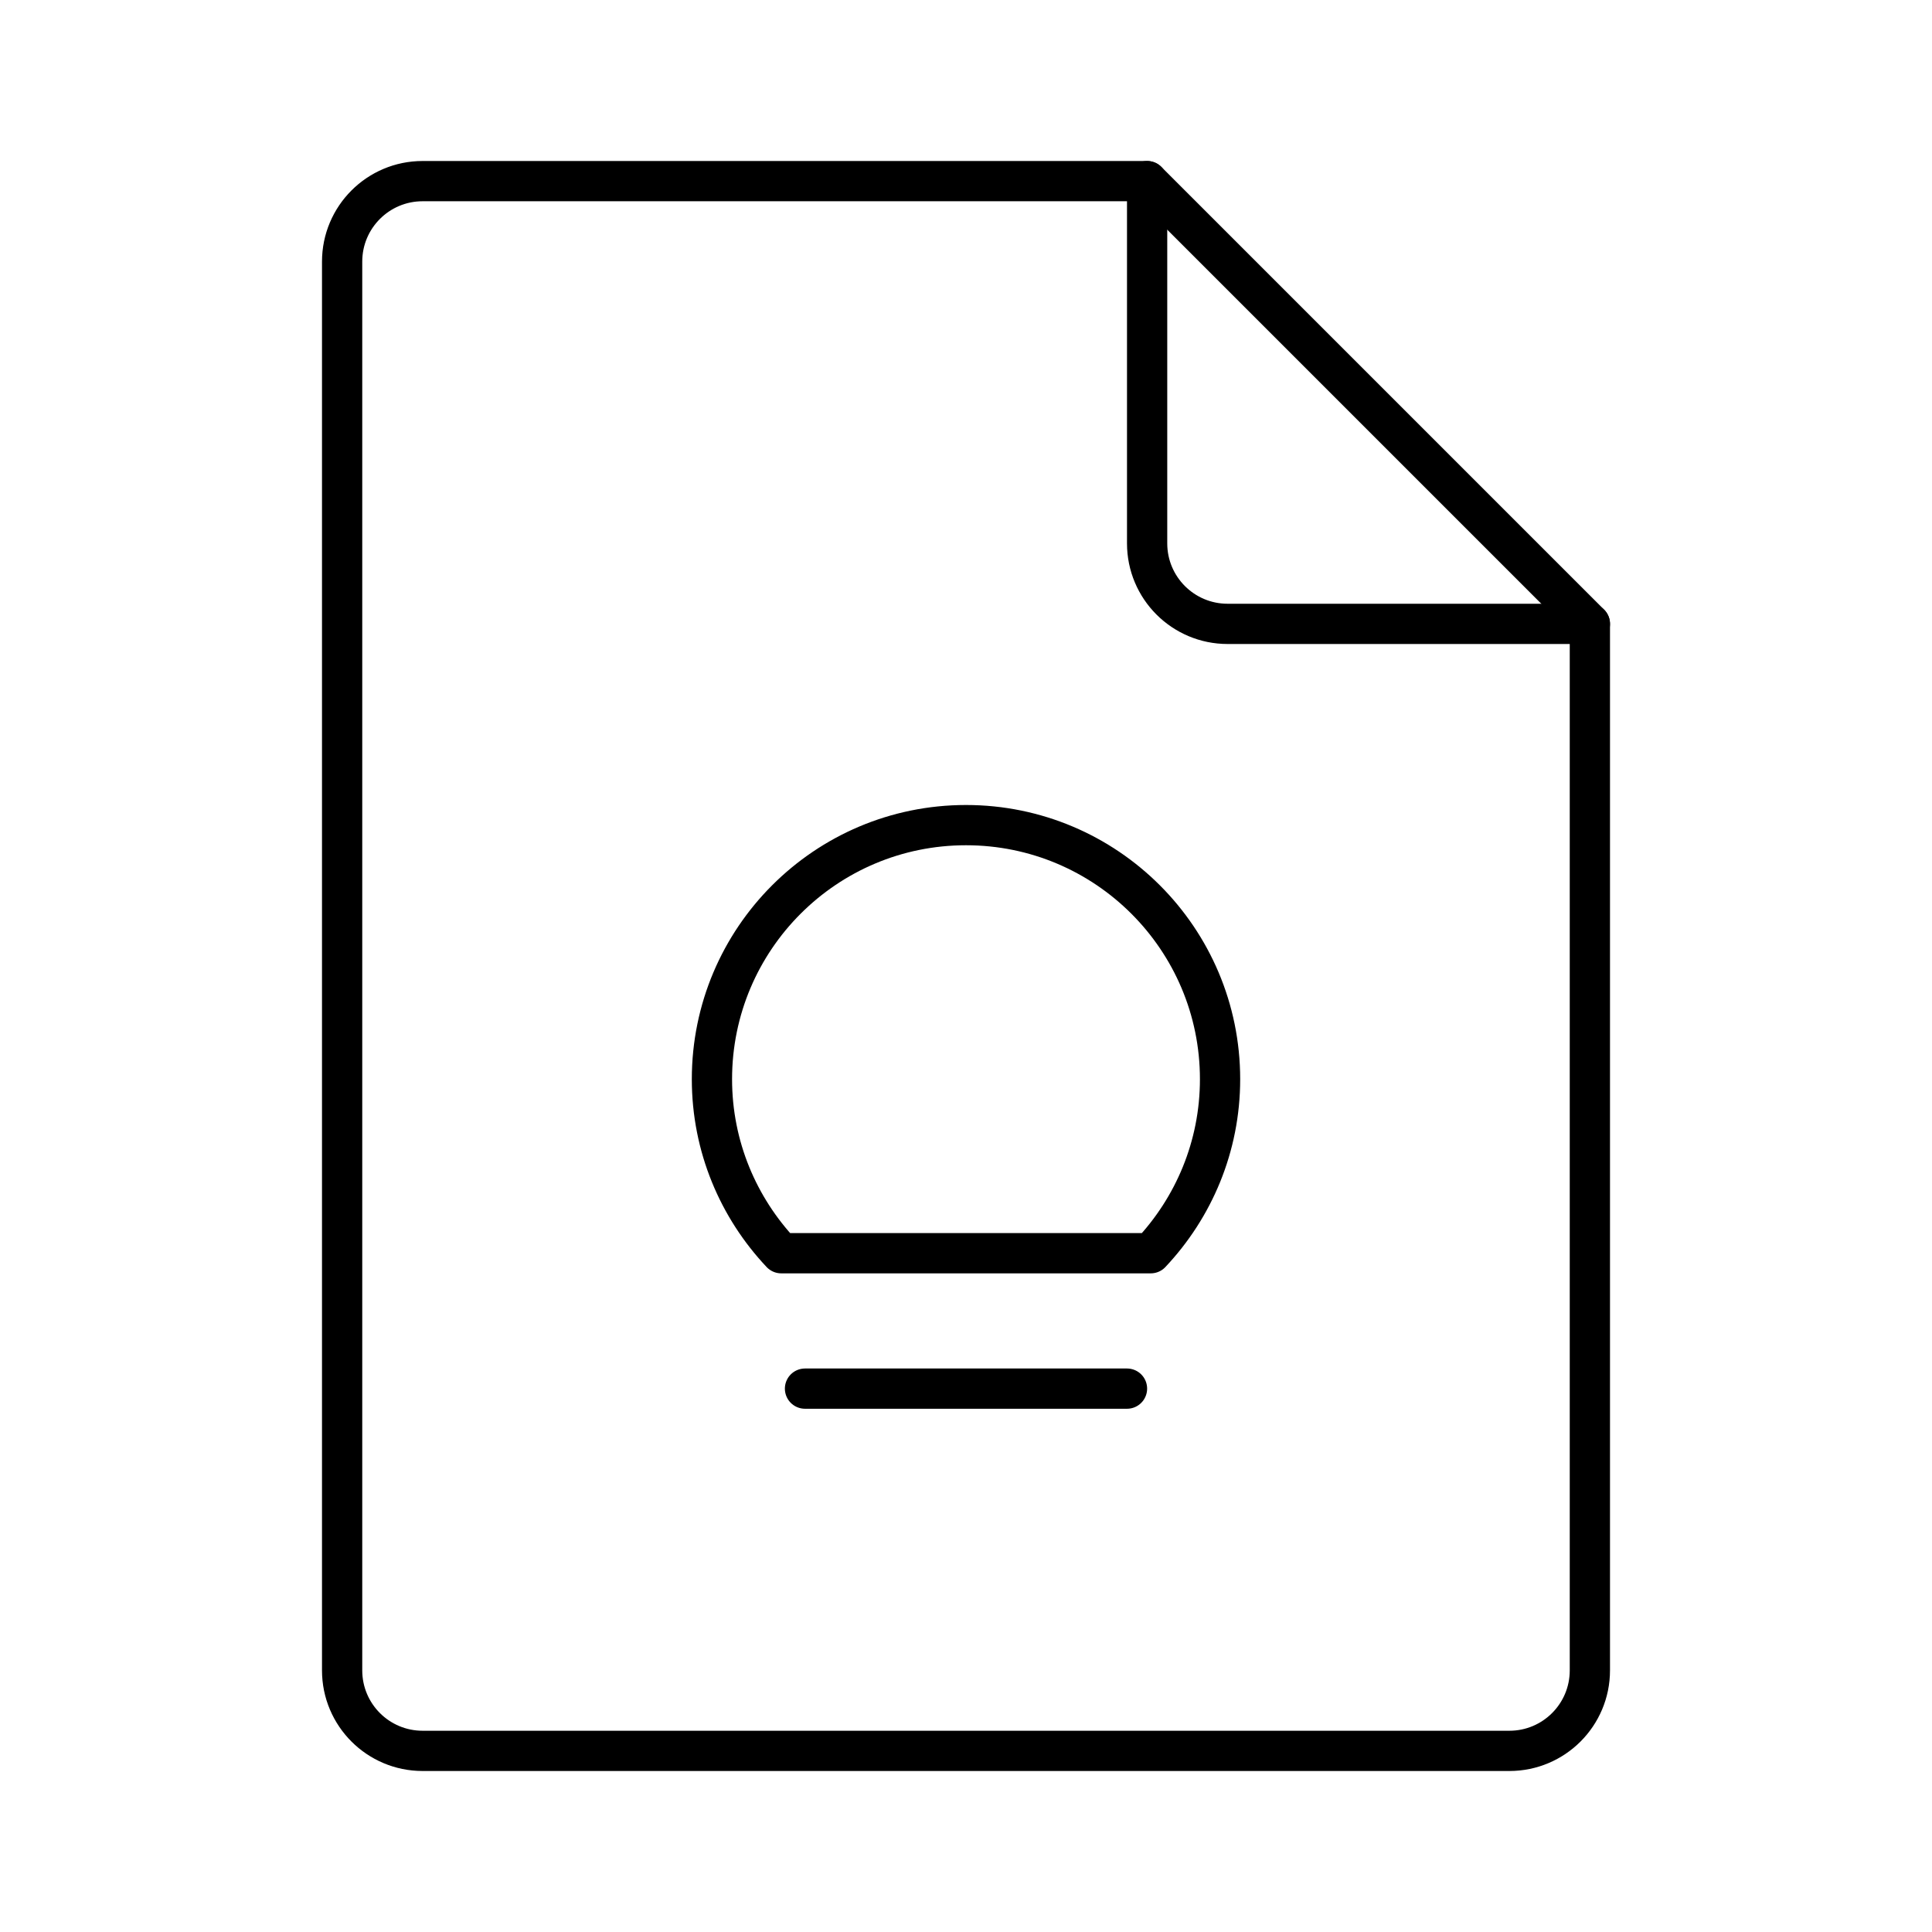
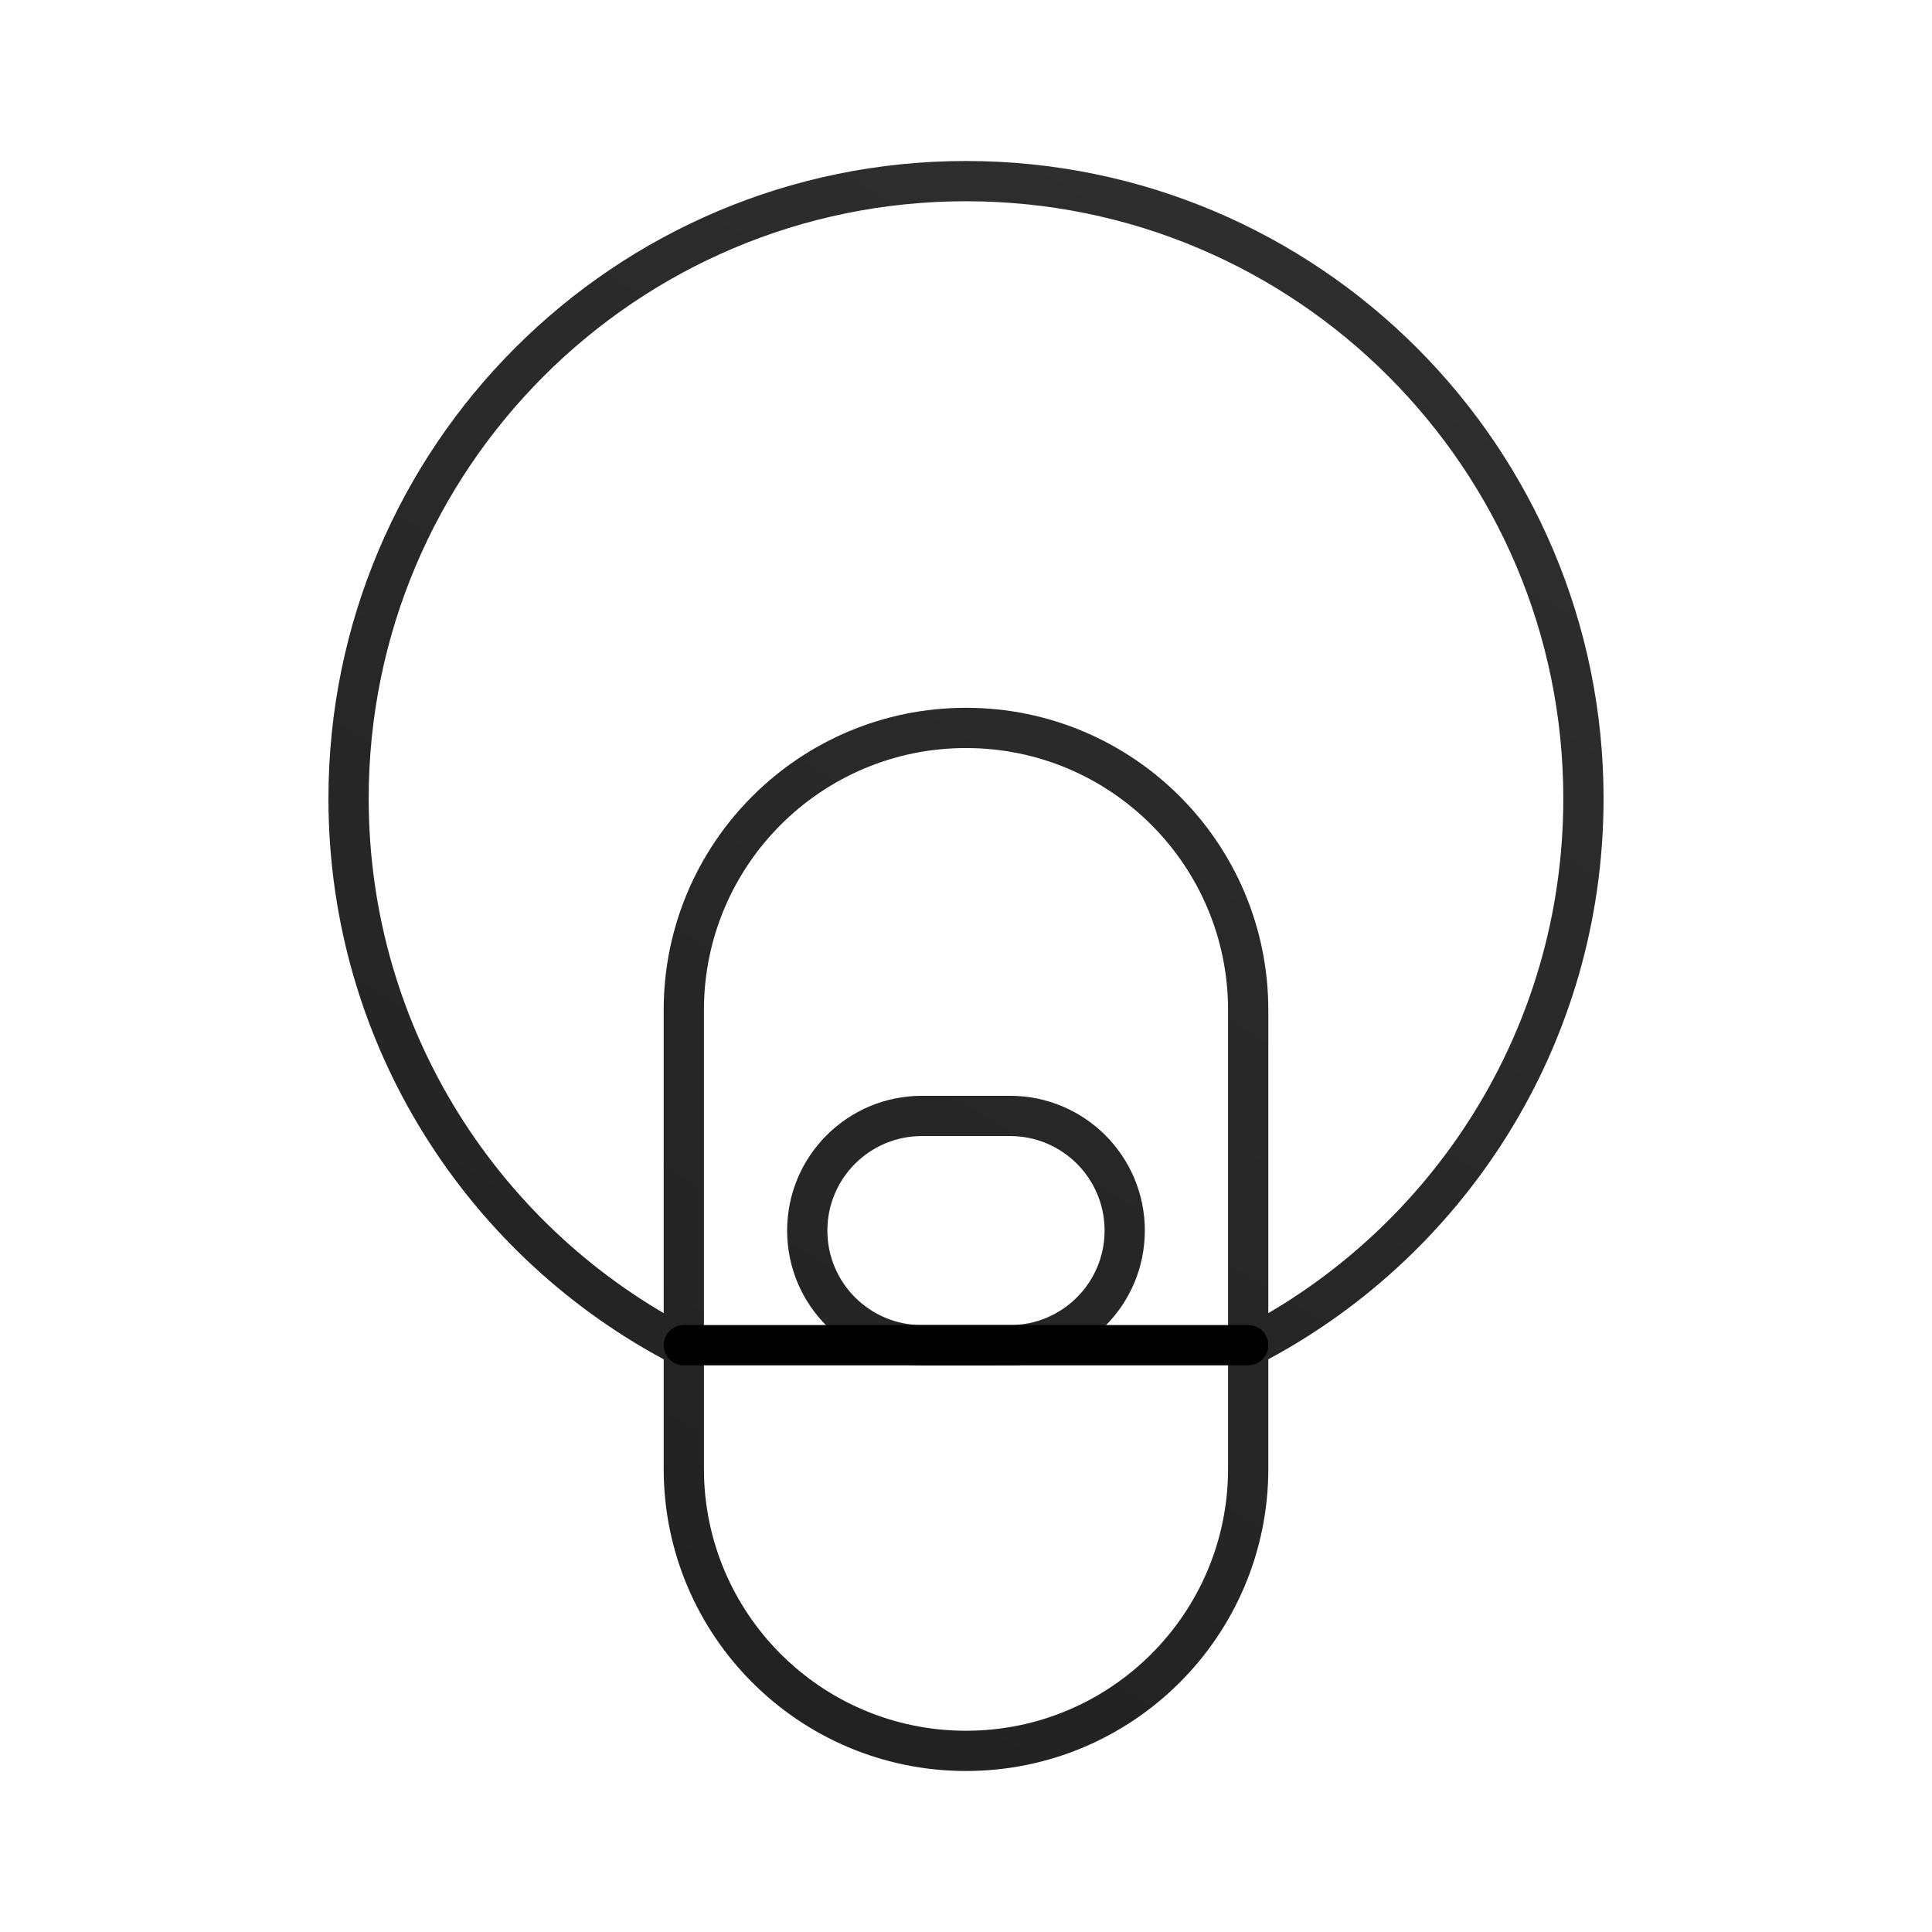
<svg xmlns="http://www.w3.org/2000/svg" id="b" viewBox="0 0 48 48">
  <defs>
-     <style>.c{fill:none;stroke:#000;stroke-linecap:round;stroke-linejoin:round;}</style>
+     <style>.g{fill:url(#f);}.h{fill:none;stroke:#000;stroke-linecap:round;stroke-linejoin:round;}.i{mask:url(#d);}</style>
+     <linearGradient id="f" x1="-8.946" y1="-940.212" x2="65.548" y2="-817.515" gradientTransform="translate(0 -878) scale(1 -1)" gradientUnits="userSpaceOnUse">
+       <stop offset=".1" stop-color="#fae955" />
+       <stop offset=".48" stop-color="#f5d44b" />
+       <stop offset=".86" stop-color="#f4c042" />
+     </linearGradient>
+     <mask id="d" x="-37.348" y="-53.343" width="122.697" height="122.697" maskUnits="userSpaceOnUse">
+       <g id="e">
+         <path class="g" d="M85.348,8.006c0,23.777-13.526,44.154-33.303,54.337-8.406,4.328-17.94,7.011-28.045,7.011s-19.64-2.683-28.045-7.011c-19.777-10.183-33.303-30.56-33.303-54.337,0-33.882,27.466-61.348,61.348-61.348s61.348,27.466,61.348,61.348" />
+       </g>
+     </mask>
  </defs>
-   <path class="c" d="m39.5,15.5h-9c-1.105,0-2-.895-2-2V4.5H10.5c-1.105,0-2,.895-2,2v35c0,1.105.895,2,2,2h27c1.105,0,2-.895,2-2V15.5Z" />
-   <line class="c" x1="28.5" y1="4.5" x2="39.5" y2="15.5" />
-   <path class="c" d="m28.59,31.136c1.065-1.13,1.722-2.649,1.722-4.324,0-3.486-2.826-6.312-6.312-6.312s-6.312,2.826-6.312,6.312c0,1.675.657,3.194,1.722,4.324h9.18Z" />
-   <line class="c" x1="20" y1="34.5" x2="28" y2="34.5" />
+   <g class="i">
+     <path class="h" d="M31.01,33.47c4.95-2.54,8.33-7.69,8.33-13.63,0-8.47-6.87-15.34-15.34-15.34s-15.34,6.87-15.34,15.34c0,5.94,3.38,11.09,8.33,13.63" />
+     <path class="h" d="M16.989,25.096c0-3.872,3.139-7.011,7.011-7.011s7.011,3.139,7.011,7.011v11.393c0,3.872-3.139,7.011-7.011,7.011s-7.011-3.139-7.011-7.011v-11.393Z" />
+     <path class="h" d="M20.056,30.573c0-1.573,1.275-2.848,2.848-2.848h2.191c1.573,0,2.848,1.275,2.848,2.848s-1.275,2.848-2.848,2.848h-2.191c-1.573,0-2.848-1.275-2.848-2.848" />
+   </g>
+   <line class="h" x1="16.989" y1="33.421" x2="31.011" y2="33.421" />
</svg>
